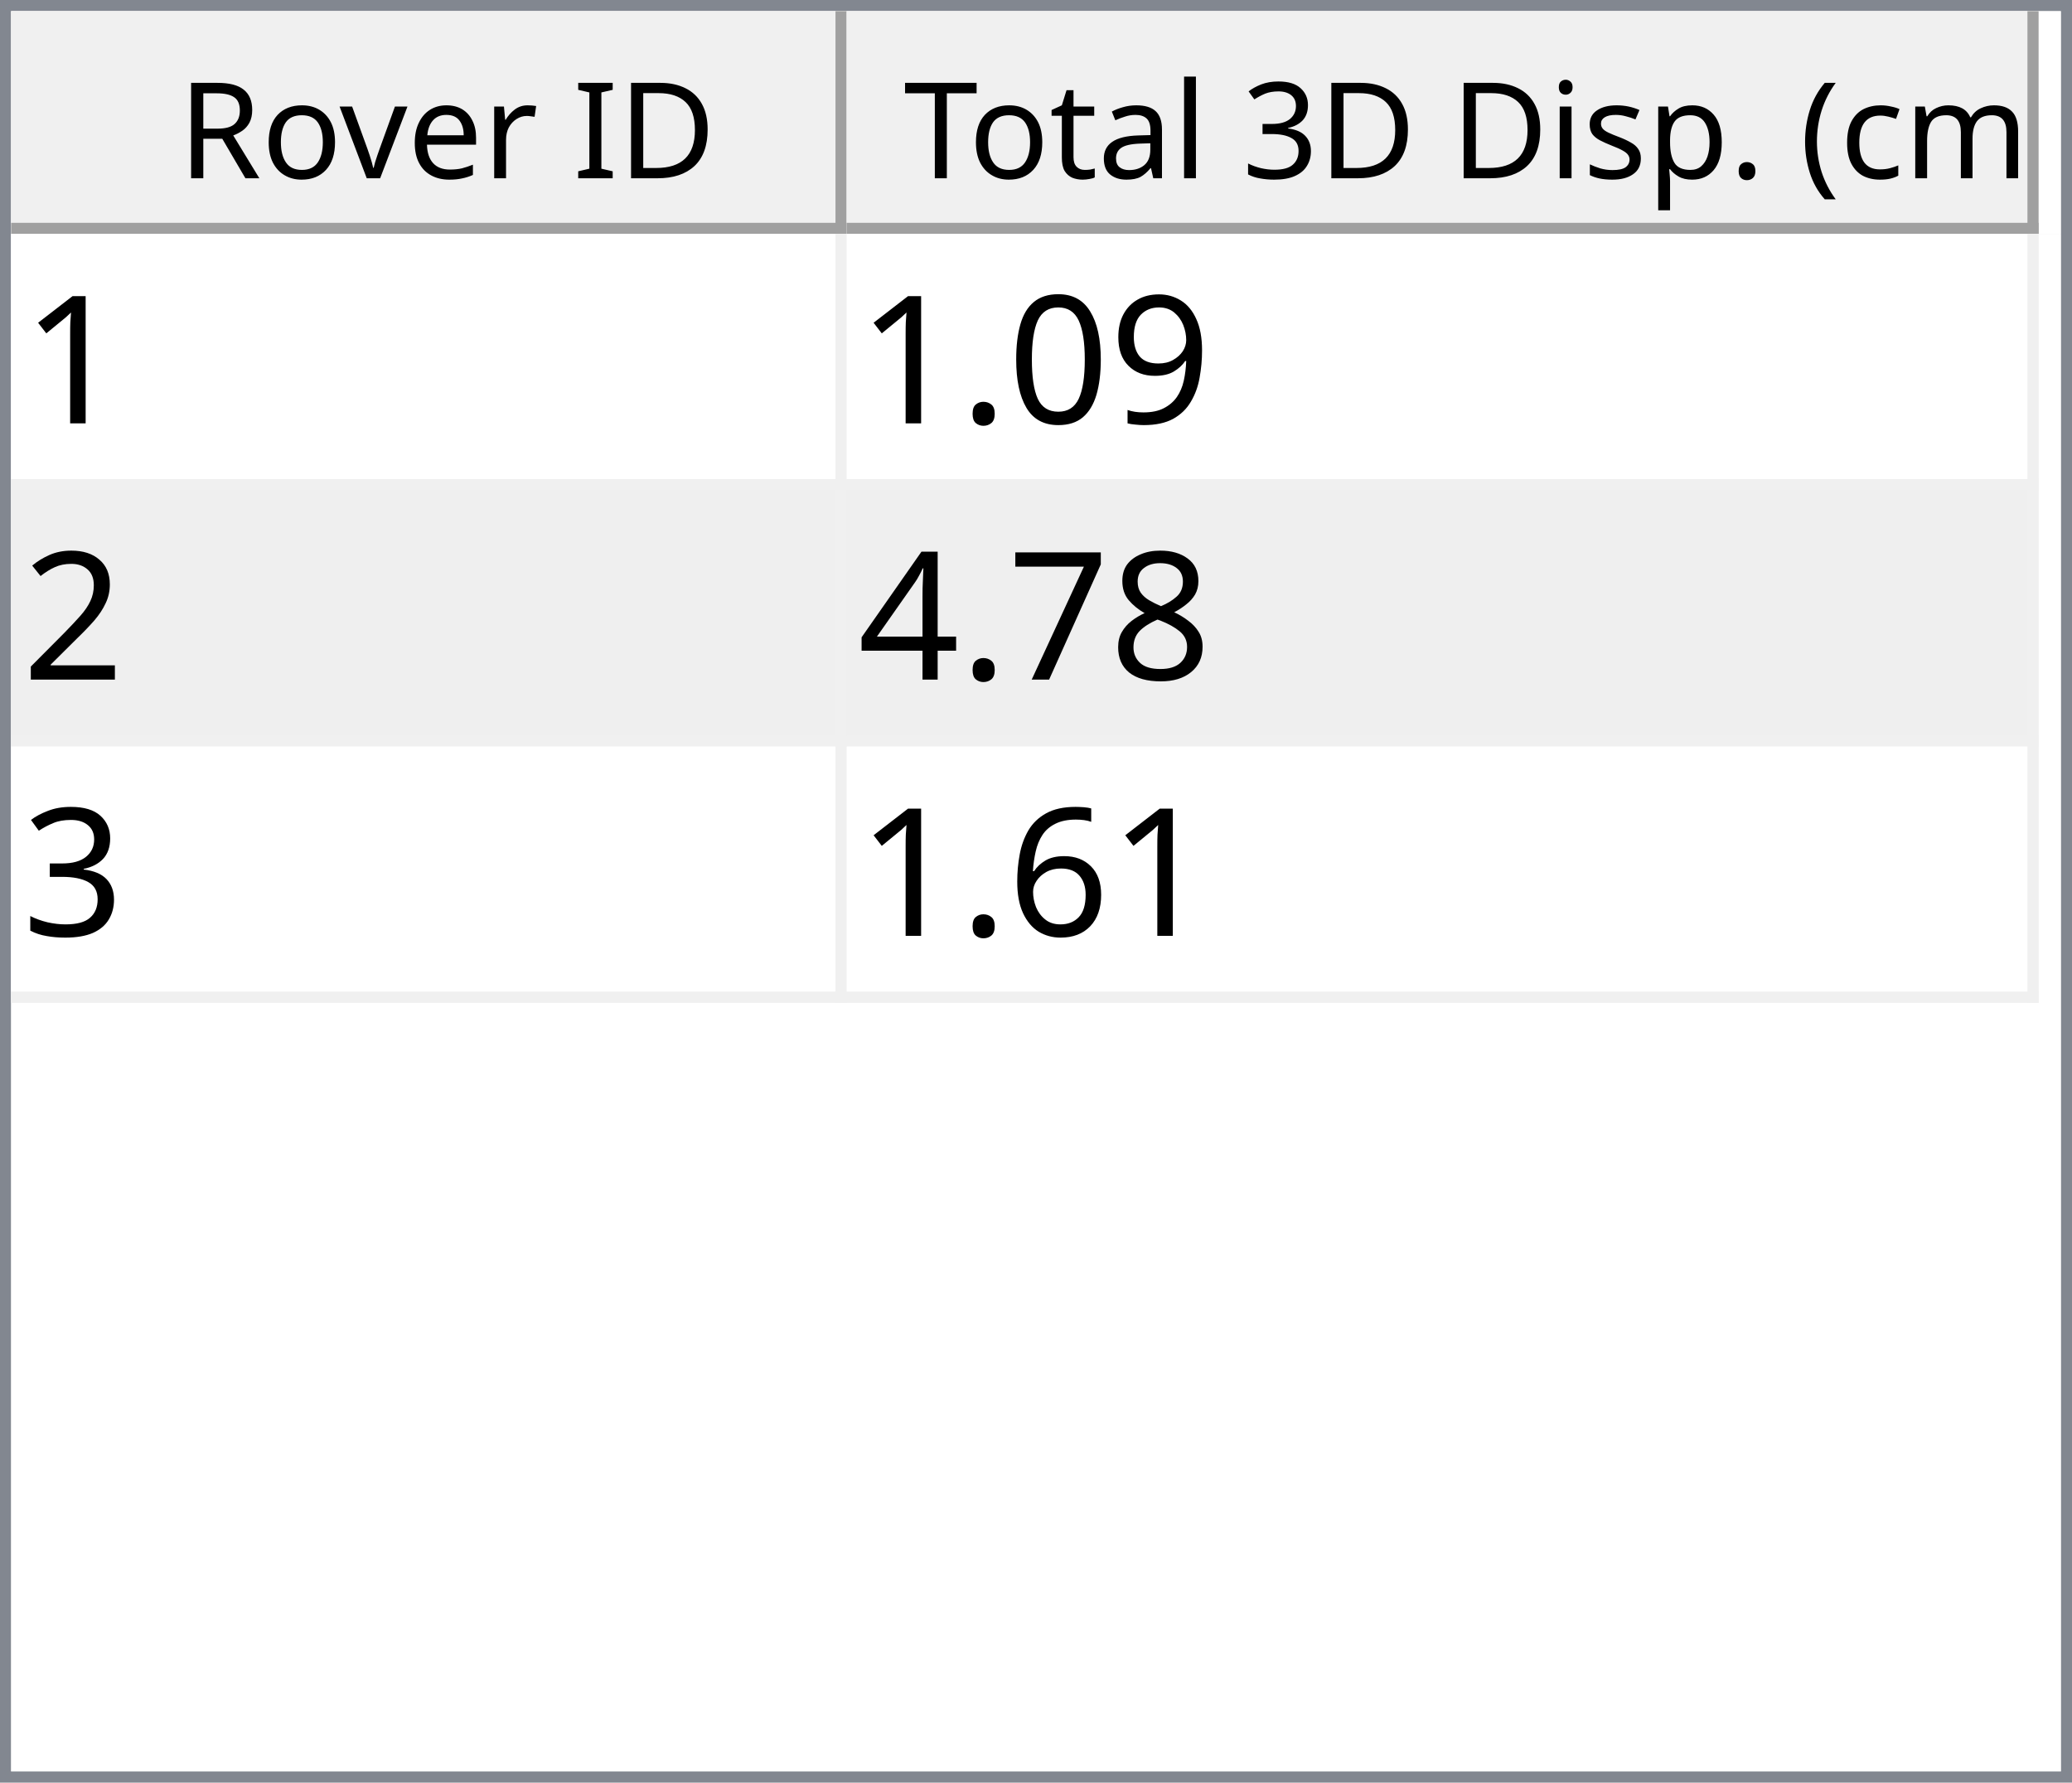
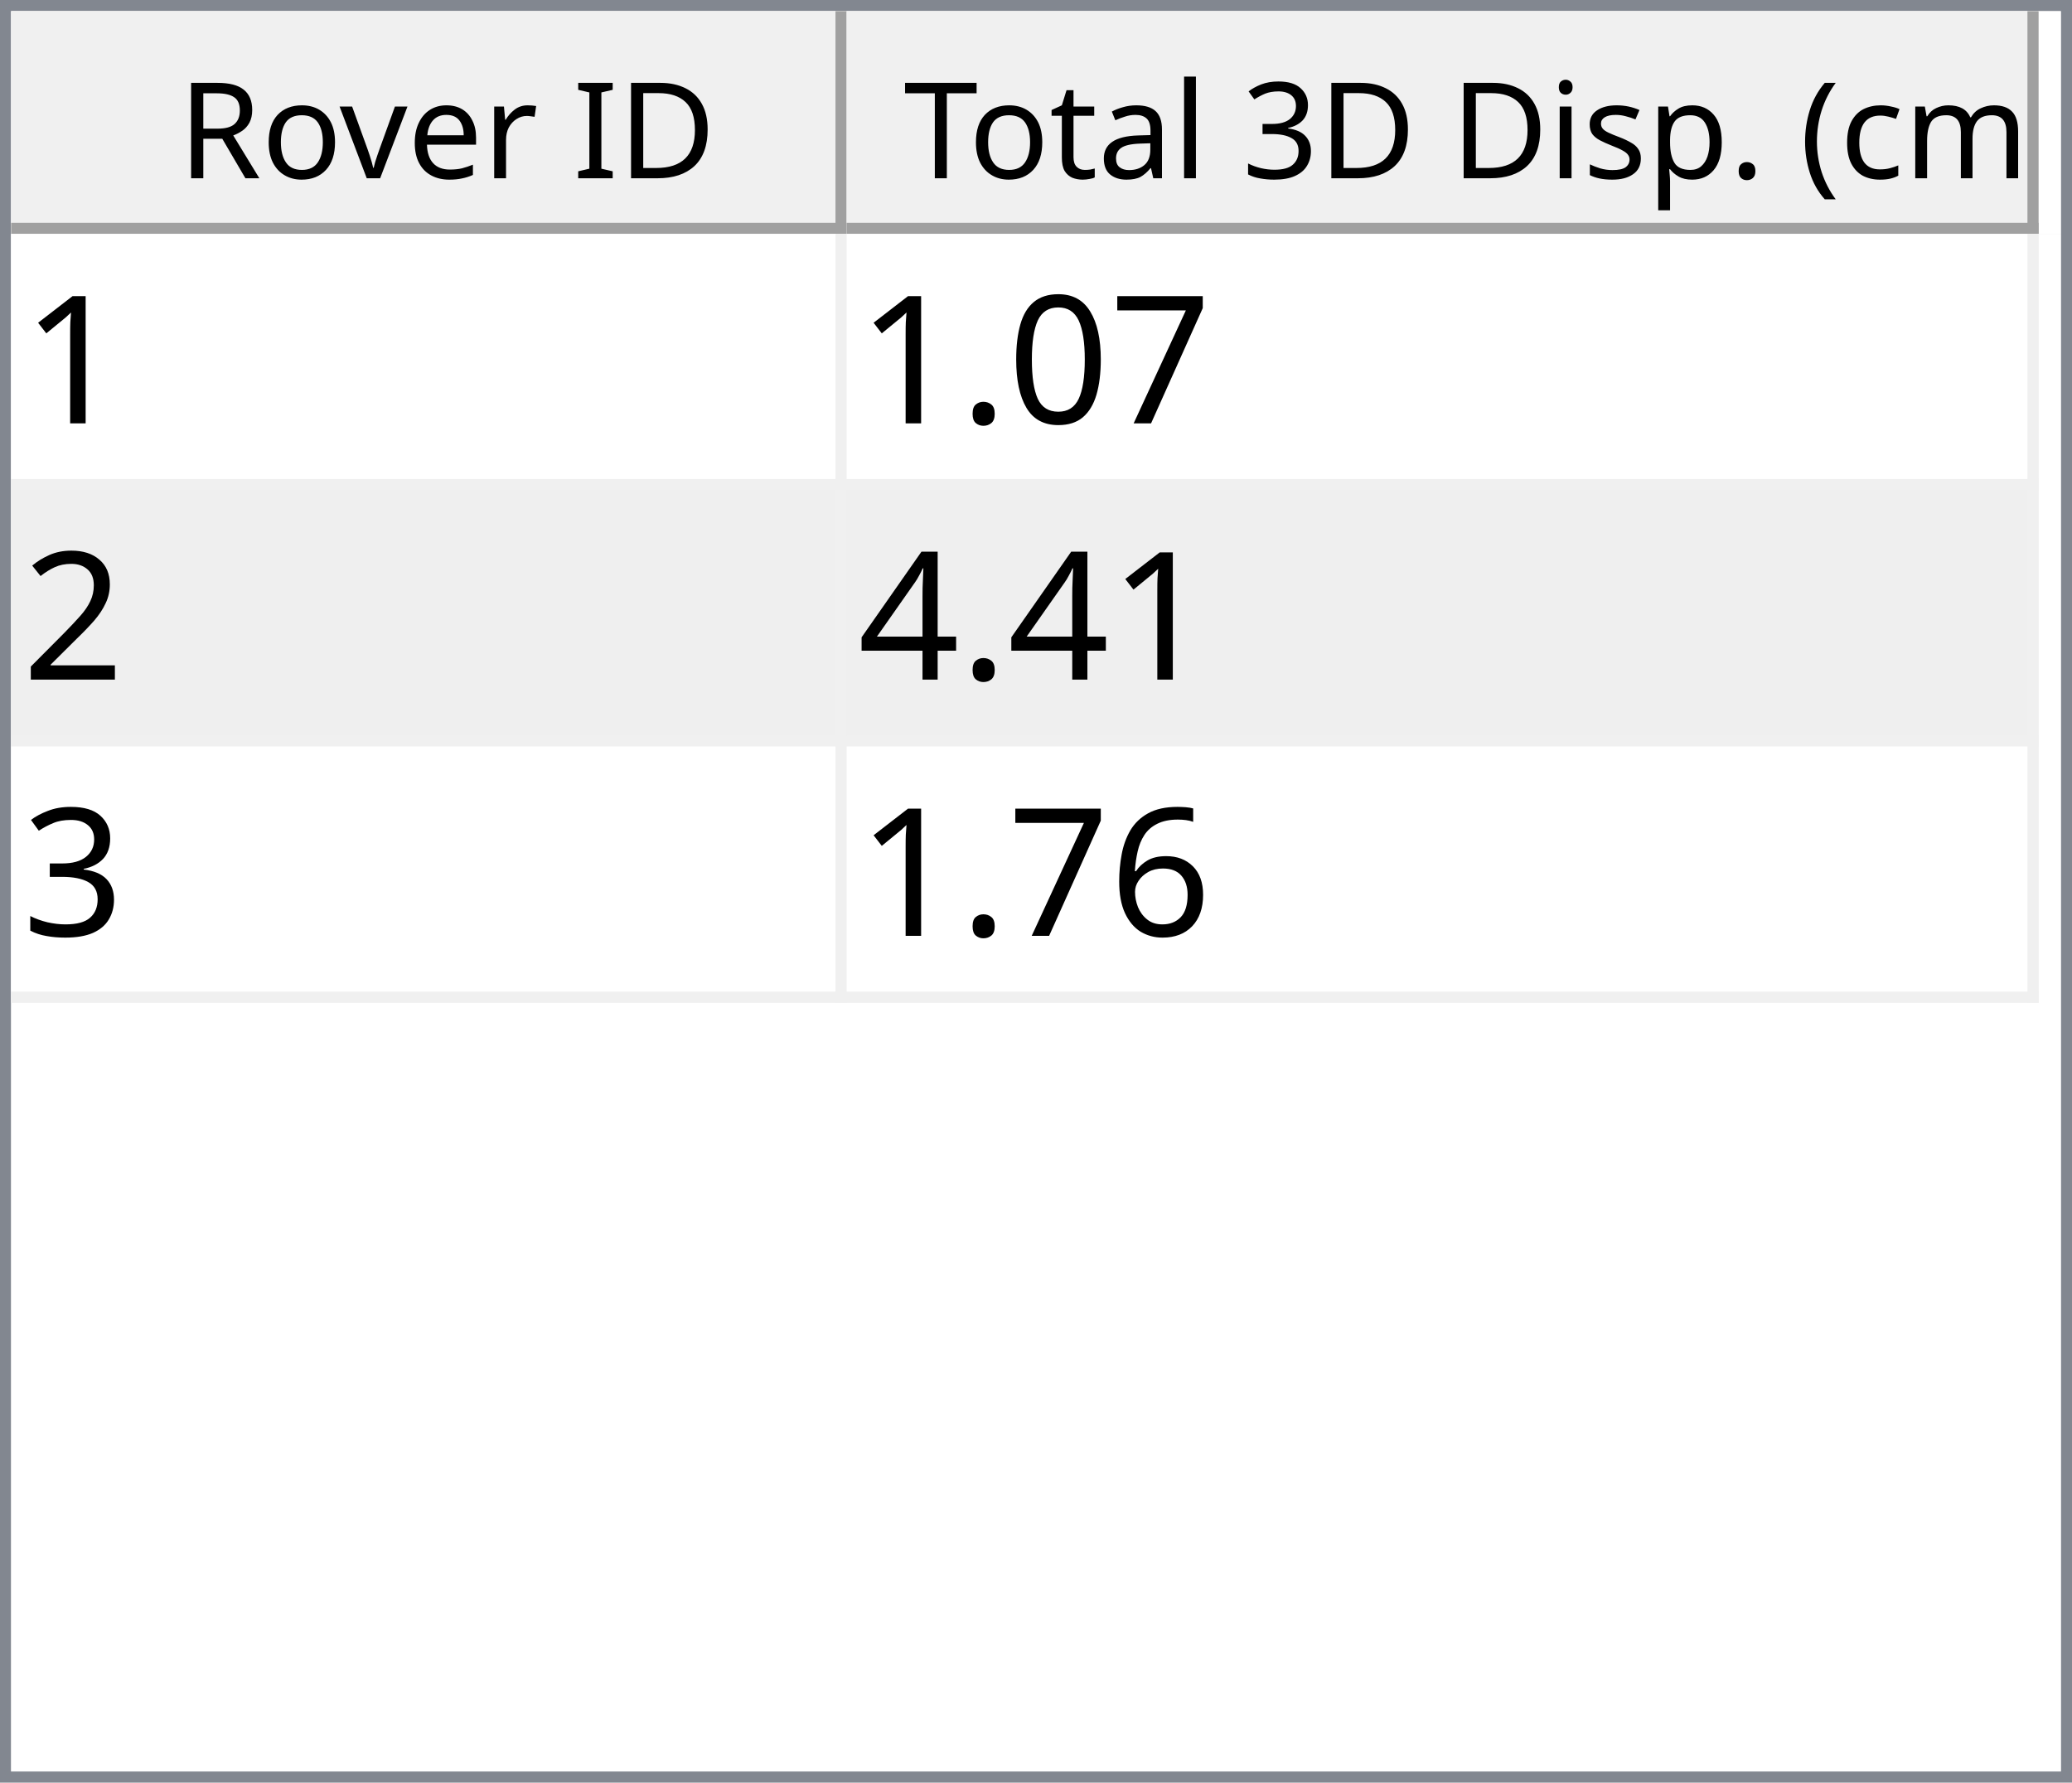
<svg xmlns="http://www.w3.org/2000/svg" style="fill-opacity:1; color-rendering:auto; color-interpolation:auto; text-rendering:auto; stroke:black; stroke-linecap:square; stroke-miterlimit:10; shape-rendering:auto; stroke-opacity:1; fill:black; stroke-dasharray:none; font-weight:normal; stroke-width:1; font-family:'Dialog'; font-style:normal; stroke-linejoin:miter; font-size:12px; stroke-dashoffset:0; image-rendering:auto;" width="186" height="160">
  <defs id="genericDefs" />
  <g>
    <defs id="defs1">
      <clipPath clipPathUnits="userSpaceOnUse" id="clipPath1">
        <path d="M0 0 L186 0 L186 160 L0 160 L0 0 Z" />
      </clipPath>
      <clipPath clipPathUnits="userSpaceOnUse" id="clipPath2">
        <path d="M0 0 L0 160 L186 160 L186 0 Z" />
      </clipPath>
      <clipPath clipPathUnits="userSpaceOnUse" id="clipPath3">
        <path d="M0 0 L0 20 L184 20 L184 0 Z" />
      </clipPath>
      <clipPath clipPathUnits="userSpaceOnUse" id="clipPath4">
        <path d="M0 0 L0 20 L75 20 L75 0 Z" />
      </clipPath>
      <clipPath clipPathUnits="userSpaceOnUse" id="clipPath5">
        <path d="M1 1 L1 19 L74 19 L74 1 Z" />
      </clipPath>
      <clipPath clipPathUnits="userSpaceOnUse" id="clipPath6">
        <path d="M0 0 L0 18 L73 18 L73 0 Z" />
      </clipPath>
      <clipPath clipPathUnits="userSpaceOnUse" id="clipPath7">
        <path d="M-0.5 -0.5 L-0.5 19.5 L74.5 19.5 L74.5 -0.5 Z" />
      </clipPath>
      <clipPath clipPathUnits="userSpaceOnUse" id="clipPath8">
        <path d="M0 0 L0 20 L107 20 L107 0 Z" />
      </clipPath>
      <clipPath clipPathUnits="userSpaceOnUse" id="clipPath9">
        <path d="M1 1 L1 19 L106 19 L106 1 Z" />
      </clipPath>
      <clipPath clipPathUnits="userSpaceOnUse" id="clipPath10">
        <path d="M0 0 L0 18 L105 18 L105 0 Z" />
      </clipPath>
      <clipPath clipPathUnits="userSpaceOnUse" id="clipPath11">
        <path d="M-0.5 -0.5 L-0.5 19.5 L106.5 19.5 L106.5 -0.5 Z" />
      </clipPath>
      <clipPath clipPathUnits="userSpaceOnUse" id="clipPath12">
        <path d="M0 0 L0 138 L184 138 L184 0 Z" />
      </clipPath>
      <clipPath clipPathUnits="userSpaceOnUse" id="clipPath13">
        <path d="M0 0 L0 69 L182 69 L182 0 Z" />
      </clipPath>
      <clipPath clipPathUnits="userSpaceOnUse" id="clipPath14">
        <path d="M-0.5 -0.5 L-0.5 68.5 L181.5 68.5 L181.5 -0.5 Z" />
      </clipPath>
      <clipPath clipPathUnits="userSpaceOnUse" id="clipPath15">
        <path d="M0 0 L0 22 L74 22 L74 0 Z" />
      </clipPath>
      <clipPath clipPathUnits="userSpaceOnUse" id="clipPath16">
        <path d="M0 0 L0 22 L106 22 L106 0 Z" />
      </clipPath>
      <font horiz-adv-x="64.551" id="font1">
        <font-face ascent="107.91" descent="25.098" units-per-em="100" style="font-style:normal; font-family:Segoe UI; font-weight:normal;" />
        <missing-glyph horiz-adv-x="64.551" d="M8.109 0 L8.109 68.266 L56.453 68.266 L56.453 0 L8.109 0 ZM15.328 7.234 L49.219 7.234 L49.219 61.031 L15.328 61.031 L15.328 7.234 Z" />
        <glyph unicode="D" horiz-adv-x="70.117" d="M9.188 0 L9.188 70.016 L28.516 70.016 Q65.531 70.016 65.531 35.891 Q65.531 19.672 55.25 9.836 Q44.969 0 27.734 0 L9.188 0 ZM17.391 62.594 L17.391 7.422 L27.828 7.422 Q41.609 7.422 49.273 14.797 Q56.938 22.172 56.938 35.688 Q56.938 62.594 28.328 62.594 L17.391 62.594 Z" />
        <glyph unicode="I" horiz-adv-x="26.611" d="M17.391 0 L9.188 0 L9.188 70.016 L17.391 70.016 L17.391 0 Z" />
        <glyph unicode=" " horiz-adv-x="27.393" d="" />
        <glyph unicode="r" horiz-adv-x="34.766" d="M34.188 41.891 Q32.078 43.5 28.125 43.5 Q23 43.5 19.555 38.672 Q16.109 33.844 16.109 25.484 L16.109 0 L8.109 0 L8.109 50 L16.109 50 L16.109 39.703 L16.312 39.703 Q18.016 44.969 21.531 47.922 Q25.047 50.875 29.391 50.875 Q32.516 50.875 34.188 50.203 L34.188 41.891 Z" />
        <glyph unicode="e" horiz-adv-x="52.295" d="M48.297 23 L12.984 23 Q13.188 14.656 17.484 10.109 Q21.781 5.562 29.297 5.562 Q37.75 5.562 44.828 11.141 L44.828 3.609 Q38.234 -1.172 27.391 -1.172 Q16.797 -1.172 10.742 5.641 Q4.688 12.453 4.688 24.812 Q4.688 36.469 11.305 43.82 Q17.922 51.172 27.734 51.172 Q37.547 51.172 42.922 44.828 Q48.297 38.484 48.297 27.203 L48.297 23 ZM40.094 29.781 Q40.047 36.719 36.75 40.578 Q33.453 44.438 27.594 44.438 Q21.922 44.438 17.969 40.383 Q14.016 36.328 13.094 29.781 L40.094 29.781 Z" />
        <glyph unicode="v" horiz-adv-x="47.9" d="M47.406 50 L27.484 0 L19.625 0 L0.688 50 L9.469 50 L22.172 13.672 Q23.578 9.672 23.922 6.688 L24.125 6.688 Q24.609 10.453 25.688 13.484 L38.969 50 L47.406 50 Z" />
        <glyph unicode="o" horiz-adv-x="58.594" d="M29 -1.172 Q17.922 -1.172 11.305 5.836 Q4.688 12.844 4.688 24.422 Q4.688 37.016 11.57 44.094 Q18.453 51.172 30.172 51.172 Q41.359 51.172 47.633 44.289 Q53.906 37.406 53.906 25.203 Q53.906 13.234 47.141 6.031 Q40.375 -1.172 29 -1.172 ZM29.594 44.438 Q21.875 44.438 17.383 39.188 Q12.891 33.938 12.891 24.703 Q12.891 15.828 17.43 10.695 Q21.969 5.562 29.594 5.562 Q37.359 5.562 41.531 10.594 Q45.703 15.625 45.703 24.906 Q45.703 34.281 41.531 39.359 Q37.359 44.438 29.594 44.438 Z" />
        <glyph unicode="R" horiz-adv-x="59.814" d="M59.375 0 L49.609 0 L37.891 19.625 Q36.281 22.359 34.766 24.289 Q33.25 26.219 31.664 27.438 Q30.078 28.656 28.25 29.219 Q26.422 29.781 24.125 29.781 L17.391 29.781 L17.391 0 L9.188 0 L9.188 70.016 L30.078 70.016 Q34.672 70.016 38.555 68.867 Q42.438 67.719 45.289 65.375 Q48.141 63.031 49.758 59.547 Q51.375 56.062 51.375 51.375 Q51.375 47.703 50.273 44.656 Q49.172 41.609 47.148 39.211 Q45.125 36.812 42.266 35.133 Q39.406 33.453 35.844 32.516 L35.844 32.328 Q37.594 31.547 38.891 30.547 Q40.188 29.547 41.359 28.18 Q42.531 26.812 43.68 25.078 Q44.828 23.344 46.234 21.047 L59.375 0 ZM17.391 62.594 L17.391 37.203 L28.516 37.203 Q31.594 37.203 34.203 38.133 Q36.812 39.062 38.719 40.797 Q40.625 42.531 41.703 45.047 Q42.781 47.562 42.781 50.688 Q42.781 56.297 39.141 59.445 Q35.5 62.594 28.609 62.594 L17.391 62.594 Z" />
        <glyph unicode=")" horiz-adv-x="30.176" d="M8.297 -15.922 L1.172 -15.922 Q16.406 2.344 16.406 26.812 Q16.406 51.469 1.078 70.016 L8.297 70.016 Q23.531 52.156 23.531 26.703 Q23.531 1.375 8.297 -15.922 Z" />
        <glyph unicode="m" horiz-adv-x="86.133" d="M79.109 0 L71.094 0 L71.094 28.719 Q71.094 37.016 68.531 40.727 Q65.969 44.438 59.906 44.438 Q54.781 44.438 51.195 39.75 Q47.609 35.062 47.609 28.516 L47.609 0 L39.594 0 L39.594 29.688 Q39.594 44.438 28.219 44.438 Q22.953 44.438 19.531 40.016 Q16.109 35.594 16.109 28.516 L16.109 0 L8.109 0 L8.109 50 L16.109 50 L16.109 42.094 L16.312 42.094 Q21.625 51.172 31.844 51.172 Q36.969 51.172 40.773 48.312 Q44.578 45.453 46 40.828 Q51.562 51.172 62.594 51.172 Q79.109 51.172 79.109 30.812 L79.109 0 Z" />
        <glyph unicode="c" horiz-adv-x="46.191" d="M42.188 2.297 Q36.422 -1.172 28.516 -1.172 Q17.828 -1.172 11.258 5.789 Q4.688 12.75 4.688 23.828 Q4.688 36.188 11.766 43.68 Q18.844 51.172 30.672 51.172 Q37.25 51.172 42.281 48.734 L42.281 40.531 Q36.719 44.438 30.375 44.438 Q22.703 44.438 17.797 38.945 Q12.891 33.453 12.891 24.516 Q12.891 15.719 17.508 10.641 Q22.125 5.562 29.891 5.562 Q36.422 5.562 42.188 9.906 L42.188 2.297 Z" />
        <glyph unicode="(" horiz-adv-x="30.176" d="M29.109 -15.922 L21.969 -15.922 Q6.844 1.375 6.844 26.703 Q6.844 52.156 21.969 70.016 L29.203 70.016 Q13.875 51.469 13.875 26.812 Q13.875 2.344 29.109 -15.922 Z" />
        <glyph unicode="." horiz-adv-x="21.68" d="M10.891 -1.078 Q8.641 -1.078 7.055 0.539 Q5.469 2.156 5.469 4.391 Q5.469 6.641 7.055 8.273 Q8.641 9.906 10.891 9.906 Q13.188 9.906 14.797 8.273 Q16.406 6.641 16.406 4.391 Q16.406 2.156 14.797 0.539 Q13.188 -1.078 10.891 -1.078 Z" />
        <glyph unicode="p" horiz-adv-x="58.789" d="M16.312 7.234 L16.109 7.234 L16.109 -23 L8.109 -23 L8.109 50 L16.109 50 L16.109 41.219 L16.312 41.219 Q22.219 51.172 33.594 51.172 Q43.266 51.172 48.688 44.461 Q54.109 37.75 54.109 26.469 Q54.109 13.922 48 6.375 Q41.891 -1.172 31.297 -1.172 Q21.578 -1.172 16.312 7.234 ZM16.109 27.391 L16.109 20.406 Q16.109 14.203 20.141 9.883 Q24.172 5.562 30.375 5.562 Q37.641 5.562 41.773 11.133 Q45.906 16.703 45.906 26.609 Q45.906 34.969 42.047 39.703 Q38.188 44.438 31.594 44.438 Q24.609 44.438 20.359 39.578 Q16.109 34.719 16.109 27.391 Z" />
        <glyph unicode="s" horiz-adv-x="42.432" d="M5.078 1.812 L5.078 10.406 Q11.625 5.562 19.484 5.562 Q30.031 5.562 30.031 12.594 Q30.031 14.594 29.125 15.992 Q28.219 17.391 26.68 18.461 Q25.141 19.531 23.07 20.383 Q21 21.234 18.609 22.172 Q15.281 23.484 12.766 24.828 Q10.25 26.172 8.57 27.859 Q6.891 29.547 6.031 31.695 Q5.172 33.844 5.172 36.719 Q5.172 40.234 6.789 42.945 Q8.406 45.656 11.086 47.484 Q13.766 49.312 17.211 50.242 Q20.656 51.172 24.312 51.172 Q30.812 51.172 35.938 48.922 L35.938 40.828 Q30.422 44.438 23.25 44.438 Q21 44.438 19.195 43.922 Q17.391 43.406 16.094 42.477 Q14.797 41.547 14.086 40.258 Q13.375 38.969 13.375 37.406 Q13.375 35.453 14.086 34.133 Q14.797 32.812 16.164 31.789 Q17.531 30.766 19.484 29.938 Q21.438 29.109 23.922 28.125 Q27.25 26.859 29.883 25.516 Q32.516 24.172 34.375 22.484 Q36.234 20.797 37.234 18.602 Q38.234 16.406 38.234 13.375 Q38.234 9.672 36.602 6.938 Q34.969 4.203 32.234 2.398 Q29.5 0.594 25.93 -0.289 Q22.359 -1.172 18.453 -1.172 Q10.75 -1.172 5.078 1.812 Z" />
        <glyph unicode="i" horiz-adv-x="24.219" d="M12.203 62.703 Q10.062 62.703 8.547 64.164 Q7.031 65.625 7.031 67.875 Q7.031 70.125 8.547 71.609 Q10.062 73.094 12.203 73.094 Q14.406 73.094 15.945 71.609 Q17.484 70.125 17.484 67.875 Q17.484 65.719 15.945 64.211 Q14.406 62.703 12.203 62.703 ZM16.109 0 L8.109 0 L8.109 50 L16.109 50 L16.109 0 Z" />
        <glyph unicode="3" horiz-adv-x="53.906" d="M46.531 19.828 Q46.531 15.094 44.75 11.211 Q42.969 7.328 39.719 4.57 Q36.469 1.812 31.93 0.297 Q27.391 -1.219 21.922 -1.219 Q11.922 -1.219 6 2.594 L6 11.188 Q13.094 5.609 22.219 5.609 Q25.875 5.609 28.828 6.539 Q31.781 7.469 33.906 9.227 Q36.031 10.984 37.18 13.477 Q38.328 15.969 38.328 19.094 Q38.328 32.812 18.797 32.812 L12.984 32.812 L12.984 39.594 L18.5 39.594 Q35.797 39.594 35.797 52.484 Q35.797 64.406 22.609 64.406 Q15.188 64.406 8.688 59.422 L8.688 67.188 Q15.375 71.188 24.609 71.188 Q29 71.188 32.57 69.969 Q36.141 68.75 38.68 66.555 Q41.219 64.359 42.609 61.281 Q44 58.203 44 54.5 Q44 40.672 30.031 36.719 L30.031 36.531 Q33.594 36.141 36.625 34.797 Q39.656 33.453 41.852 31.305 Q44.047 29.156 45.289 26.25 Q46.531 23.344 46.531 19.828 Z" />
        <glyph unicode="l" horiz-adv-x="24.219" d="M16.109 0 L8.109 0 L8.109 74.031 L16.109 74.031 L16.109 0 Z" />
        <glyph unicode="a" horiz-adv-x="50.879" d="M43.891 0 L35.891 0 L35.891 7.812 L35.688 7.812 Q30.469 -1.172 20.312 -1.172 Q12.844 -1.172 8.617 2.781 Q4.391 6.734 4.391 13.281 Q4.391 27.297 20.906 29.594 L35.891 31.688 Q35.891 44.438 25.594 44.438 Q16.547 44.438 9.281 38.281 L9.281 46.484 Q16.656 51.172 26.266 51.172 Q43.891 51.172 43.891 32.516 L43.891 0 ZM35.891 25.297 L23.828 23.641 Q18.266 22.859 15.43 20.875 Q12.594 18.891 12.594 13.875 Q12.594 10.203 15.211 7.883 Q17.828 5.562 22.172 5.562 Q28.125 5.562 32.008 9.742 Q35.891 13.922 35.891 20.312 L35.891 25.297 Z" />
        <glyph unicode="t" horiz-adv-x="33.887" d="M31.297 0.484 Q28.469 -1.078 23.828 -1.078 Q10.688 -1.078 10.688 13.578 L10.688 43.172 L2.094 43.172 L2.094 50 L10.688 50 L10.688 62.203 L18.703 64.797 L18.703 50 L31.297 50 L31.297 43.172 L18.703 43.172 L18.703 14.984 Q18.703 9.969 20.414 7.82 Q22.125 5.672 26.078 5.672 Q29.109 5.672 31.297 7.328 L31.297 0.484 Z" />
        <glyph unicode="T" horiz-adv-x="52.393" d="M50.594 62.594 L30.375 62.594 L30.375 0 L22.172 0 L22.172 62.594 L2 62.594 L2 70.016 L50.594 70.016 L50.594 62.594 Z" />
      </font>
      <font horiz-adv-x="75.0" id="font2">
        <font-face ascent="100.537" descent="21.973" units-per-em="100" style="font-style:normal; font-family:sans-serif; font-weight:normal;" />
        <missing-glyph horiz-adv-x="75.0" d="M12.5 0 L12.5 62.5 L62.5 62.5 L62.5 0 L12.5 0 ZM14.062 1.562 L60.938 1.562 L60.938 60.938 L14.062 60.938 L14.062 1.562 Z" />
        <glyph unicode="1" horiz-adv-x="55.615" d="M37.25 0 L28.469 0 L28.469 56 Q25.297 52.984 20.141 49.953 Q14.984 46.922 10.891 45.406 L10.891 53.906 Q18.266 57.375 23.781 62.305 Q29.297 67.234 31.594 71.875 L37.25 71.875 L37.25 0 Z" />
-         <glyph unicode="9" horiz-adv-x="55.615" d="M5.469 16.547 L13.922 17.328 Q14.984 11.375 18.016 8.688 Q21.047 6 25.781 6 Q29.828 6 32.883 7.859 Q35.938 9.719 37.891 12.82 Q39.844 15.922 41.164 21.195 Q42.484 26.469 42.484 31.938 Q42.484 32.516 42.438 33.688 Q39.797 29.5 35.234 26.883 Q30.672 24.266 25.344 24.266 Q16.453 24.266 10.305 30.711 Q4.156 37.156 4.156 47.703 Q4.156 58.594 10.578 65.234 Q17 71.875 26.656 71.875 Q33.641 71.875 39.43 68.117 Q45.219 64.359 48.219 57.398 Q51.219 50.438 51.219 37.25 Q51.219 23.531 48.242 15.406 Q45.266 7.281 39.383 3.031 Q33.5 -1.219 25.594 -1.219 Q17.188 -1.219 11.867 3.445 Q6.547 8.109 5.469 16.547 ZM41.453 48.141 Q41.453 55.719 37.43 60.156 Q33.406 64.594 27.734 64.594 Q21.875 64.594 17.531 59.812 Q13.188 55.031 13.188 47.406 Q13.188 40.578 17.312 36.305 Q21.438 32.031 27.484 32.031 Q33.594 32.031 37.523 36.305 Q41.453 40.578 41.453 48.141 Z" />
+         <glyph unicode="7" horiz-adv-x="55.615" d="M4.734 62.203 L4.734 70.656 L51.078 70.656 L51.078 63.812 Q44.234 56.547 37.523 44.484 Q30.812 32.422 27.156 19.672 Q24.516 10.688 23.781 0 L14.75 0 Q14.891 8.453 18.062 20.414 Q21.234 32.375 27.172 43.484 Q33.109 54.594 39.797 62.203 L4.734 62.203 Z" />
        <glyph unicode="0" horiz-adv-x="55.615" d="M4.156 35.297 Q4.156 48 6.766 55.742 Q9.375 63.484 14.523 67.68 Q19.672 71.875 27.484 71.875 Q33.25 71.875 37.594 69.555 Q41.938 67.234 44.773 62.867 Q47.609 58.5 49.219 52.227 Q50.828 45.953 50.828 35.297 Q50.828 22.703 48.242 14.969 Q45.656 7.234 40.508 3.008 Q35.359 -1.219 27.484 -1.219 Q17.141 -1.219 11.234 6.203 Q4.156 15.141 4.156 35.297 ZM13.188 35.297 Q13.188 17.672 17.312 11.836 Q21.438 6 27.484 6 Q33.547 6 37.672 11.859 Q41.797 17.719 41.797 35.297 Q41.797 52.984 37.672 58.789 Q33.547 64.594 27.391 64.594 Q21.344 64.594 17.719 59.469 Q13.188 52.938 13.188 35.297 Z" />
        <glyph unicode="." horiz-adv-x="27.783" d="M9.078 0 L9.078 10.016 L19.094 10.016 L19.094 0 L9.078 0 Z" />
        <glyph unicode="2" horiz-adv-x="55.615" d="M50.344 8.453 L50.344 0 L3.031 0 Q2.938 3.172 4.047 6.109 Q5.859 10.938 9.836 15.625 Q13.812 20.312 21.344 26.469 Q33.016 36.031 37.117 41.625 Q41.219 47.219 41.219 52.203 Q41.219 57.422 37.477 61.008 Q33.734 64.594 27.734 64.594 Q21.391 64.594 17.578 60.789 Q13.766 56.984 13.719 50.25 L4.688 51.172 Q5.609 61.281 11.664 66.578 Q17.719 71.875 27.938 71.875 Q38.234 71.875 44.242 66.164 Q50.25 60.453 50.25 52 Q50.25 47.703 48.492 43.555 Q46.734 39.406 42.656 34.812 Q38.578 30.219 29.109 22.219 Q21.188 15.578 18.945 13.211 Q16.703 10.844 15.234 8.453 L50.344 8.453 Z" />
-         <glyph unicode="8" horiz-adv-x="55.615" d="M17.672 38.812 Q12.203 40.828 9.57 44.539 Q6.938 48.25 6.938 53.422 Q6.938 61.234 12.555 66.555 Q18.172 71.875 27.484 71.875 Q36.859 71.875 42.578 66.43 Q48.297 60.984 48.297 53.172 Q48.297 48.188 45.68 44.508 Q43.062 40.828 37.75 38.812 Q44.344 36.672 47.781 31.883 Q51.219 27.094 51.219 20.453 Q51.219 11.281 44.727 5.031 Q38.234 -1.219 27.641 -1.219 Q17.047 -1.219 10.547 5.055 Q4.047 11.328 4.047 20.703 Q4.047 27.688 7.594 32.398 Q11.141 37.109 17.672 38.812 ZM15.922 53.719 Q15.922 48.641 19.195 45.414 Q22.469 42.188 27.688 42.188 Q32.766 42.188 36.016 45.383 Q39.266 48.578 39.266 53.219 Q39.266 58.062 35.914 61.359 Q32.562 64.656 27.594 64.656 Q22.562 64.656 19.242 61.43 Q15.922 58.203 15.922 53.719 ZM13.094 20.656 Q13.094 16.891 14.875 13.375 Q16.656 9.859 20.172 7.93 Q23.688 6 27.734 6 Q34.031 6 38.133 10.055 Q42.234 14.109 42.234 20.359 Q42.234 26.703 38.016 30.859 Q33.797 35.016 27.438 35.016 Q21.234 35.016 17.164 30.914 Q13.094 26.812 13.094 20.656 Z" />
-         <glyph unicode="7" horiz-adv-x="55.615" d="M4.734 62.203 L4.734 70.656 L51.078 70.656 L51.078 63.812 Q44.234 56.547 37.523 44.484 Q30.812 32.422 27.156 19.672 Q24.516 10.688 23.781 0 L14.75 0 Q14.891 8.453 18.062 20.414 Q21.234 32.375 27.172 43.484 Q33.109 54.594 39.797 62.203 L4.734 62.203 Z" />
        <glyph unicode="4" horiz-adv-x="55.615" d="M32.328 0 L32.328 17.141 L1.266 17.141 L1.266 25.203 L33.938 71.578 L41.109 71.578 L41.109 25.203 L50.781 25.203 L50.781 17.141 L41.109 17.141 L41.109 0 L32.328 0 ZM32.328 25.203 L32.328 57.469 L9.906 25.203 L32.328 25.203 Z" />
        <glyph unicode="3" horiz-adv-x="55.615" d="M4.203 18.891 L12.984 20.062 Q14.5 12.594 18.141 9.297 Q21.781 6 27 6 Q33.203 6 37.477 10.297 Q41.75 14.594 41.75 20.953 Q41.75 27 37.797 30.93 Q33.844 34.859 27.734 34.859 Q25.25 34.859 21.531 33.891 L22.516 41.609 Q23.391 41.5 23.922 41.5 Q29.547 41.5 34.039 44.43 Q38.531 47.359 38.531 53.469 Q38.531 58.297 35.258 61.477 Q31.984 64.656 26.812 64.656 Q21.688 64.656 18.266 61.43 Q14.844 58.203 13.875 51.766 L5.078 53.328 Q6.688 62.156 12.398 67.016 Q18.109 71.875 26.609 71.875 Q32.469 71.875 37.398 69.359 Q42.328 66.844 44.945 62.5 Q47.562 58.156 47.562 53.266 Q47.562 48.641 45.07 44.828 Q42.578 41.016 37.703 38.766 Q44.047 37.312 47.562 32.695 Q51.078 28.078 51.078 21.141 Q51.078 11.766 44.242 5.25 Q37.406 -1.266 26.953 -1.266 Q17.531 -1.266 11.305 4.352 Q5.078 9.969 4.203 18.891 Z" />
        <glyph unicode="6" horiz-adv-x="55.615" d="M49.75 54.047 L41.016 53.375 Q39.844 58.547 37.703 60.891 Q34.125 64.656 28.906 64.656 Q24.703 64.656 21.531 62.312 Q17.391 59.281 14.992 53.469 Q12.594 47.656 12.5 36.922 Q15.672 41.75 20.266 44.094 Q24.859 46.438 29.891 46.438 Q38.672 46.438 44.852 39.969 Q51.031 33.5 51.031 23.25 Q51.031 16.5 48.125 10.719 Q45.219 4.938 40.141 1.859 Q35.062 -1.219 28.609 -1.219 Q17.625 -1.219 10.695 6.859 Q3.766 14.938 3.766 33.5 Q3.766 54.25 11.422 63.672 Q18.109 71.875 29.438 71.875 Q37.891 71.875 43.289 67.141 Q48.688 62.406 49.75 54.047 ZM13.875 23.188 Q13.875 18.656 15.797 14.508 Q17.719 10.359 21.188 8.18 Q24.656 6 28.469 6 Q34.031 6 38.039 10.492 Q42.047 14.984 42.047 22.703 Q42.047 30.125 38.086 34.398 Q34.125 38.672 28.125 38.672 Q22.172 38.672 18.023 34.398 Q13.875 30.125 13.875 23.188 Z" />
      </font>
    </defs>
    <g style="fill:white; stroke:white;">
      <rect x="0" y="0" width="186" style="clip-path:url(#clipPath1); stroke:none;" height="160" />
    </g>
    <g style="fill:white; text-rendering:optimizeSpeed; color-rendering:optimizeSpeed; image-rendering:optimizeSpeed; shape-rendering:crispEdges; stroke:white; color-interpolation:sRGB;">
      <rect x="0" width="186" height="160" y="0" style="stroke:none;" />
      <path style="stroke:none;" d="M0 160 L186 160 L186 0 L0 0 Z" />
    </g>
    <g style="fill:rgb(240,240,240); font-family:'Segoe UI'; stroke:rgb(240,240,240);">
      <rect x="0" y="0" width="186" style="clip-path:url(#clipPath2); stroke:none;" height="160" />
    </g>
    <g style="fill:rgb(130,135,144); font-family:'Segoe UI'; stroke:rgb(130,135,144);">
      <path d="M0 0 L186 0 L186 160 L0 160 L0 0 ZM1 1 L185 1 L185 159 L1 159 L1 1 Z" style="fill-rule:evenodd; clip-path:url(#clipPath2); stroke:none;" />
    </g>
    <g style="fill:white; font-family:'Segoe UI'; stroke:white;" transform="translate(1,1)">
      <rect x="0" y="0" width="184" style="clip-path:url(#clipPath3); stroke:none;" height="20" />
    </g>
    <g style="fill:rgb(240,240,240); font-family:'Segoe UI'; stroke:rgb(240,240,240);" transform="translate(1,1)">
      <rect x="0" y="0" width="75" style="clip-path:url(#clipPath4); stroke:none;" height="20" />
    </g>
    <g style="font-family:'Segoe UI';" transform="translate(2,2)">
      <text x="14" xml:space="preserve" y="14" style="clip-path:url(#clipPath6); stroke:none;">Rover ID</text>
    </g>
    <g style="fill:rgb(160,160,160); font-family:'Segoe UI'; stroke:rgb(160,160,160); stroke-linejoin:bevel;" transform="translate(1.5,1.5)">
      <line x1="74" x2="74" y1="0" style="fill:none; clip-path:url(#clipPath7);" y2="19" />
    </g>
    <g style="fill:rgb(160,160,160); font-family:'Segoe UI'; stroke:rgb(160,160,160); stroke-linejoin:bevel;" transform="matrix(1,0,0,1,1,1) translate(0.5,0.5)">
      <line x1="0" x2="74" y1="19" style="fill:none; clip-path:url(#clipPath7);" y2="19" />
    </g>
    <g style="fill:rgb(240,240,240); font-family:'Segoe UI'; stroke:rgb(240,240,240);" transform="translate(76,1)">
      <rect x="0" y="0" width="107" style="clip-path:url(#clipPath8); stroke:none;" height="20" />
    </g>
    <g style="font-family:'Segoe UI';" transform="translate(77,2)">
      <text x="1" xml:space="preserve" y="14" style="clip-path:url(#clipPath10); stroke:none;"> Total 3D Disp. (cm)</text>
    </g>
    <g style="fill:rgb(160,160,160); font-family:'Segoe UI'; stroke:rgb(160,160,160); stroke-linejoin:bevel;" transform="translate(76.5,1.5)">
      <line x1="106" x2="106" y1="0" style="fill:none; clip-path:url(#clipPath11);" y2="19" />
    </g>
    <g style="fill:rgb(160,160,160); font-family:'Segoe UI'; stroke:rgb(160,160,160); stroke-linejoin:bevel;" transform="matrix(1,0,0,1,76,1) translate(0.5,0.5)">
      <line x1="0" x2="106" y1="19" style="fill:none; clip-path:url(#clipPath11);" y2="19" />
    </g>
    <g style="fill:white; font-family:'Segoe UI'; stroke:white;" transform="translate(1,21)">
      <rect x="0" y="0" width="184" style="clip-path:url(#clipPath12); stroke:none;" height="138" />
    </g>
    <g style="fill:rgb(240,240,240); font-size:16px; font-family:sans-serif; stroke:rgb(240,240,240);" transform="translate(1,21)">
      <rect x="0" y="0" width="182" style="clip-path:url(#clipPath13); stroke:none;" height="69" />
      <line transform="translate(0.5,0.5)" x1="0" x2="181" y1="22" style="clip-path:url(#clipPath14); fill:none; stroke-linejoin:bevel;" y2="22" />
    </g>
    <g transform="matrix(1,0,0,1,1,21) translate(0.5,0.5)" style="fill:rgb(240,240,240); font-size:16px; font-family:sans-serif; stroke:rgb(240,240,240); stroke-linejoin:bevel;">
      <line x1="0" x2="181" y1="45" style="fill:none; clip-path:url(#clipPath14);" y2="45" />
    </g>
    <g transform="matrix(1,0,0,1,1,21) translate(0.5,0.5)" style="fill:rgb(240,240,240); font-size:16px; font-family:sans-serif; stroke:rgb(240,240,240); stroke-linejoin:bevel;">
      <line x1="0" x2="181" y1="68" style="fill:none; clip-path:url(#clipPath14);" y2="68" />
    </g>
    <g transform="matrix(1,0,0,1,1,21) translate(0.5,0.5)" style="fill:rgb(240,240,240); font-size:16px; font-family:sans-serif; stroke:rgb(240,240,240); stroke-linejoin:bevel;">
      <line x1="74" x2="74" y1="0" style="fill:none; clip-path:url(#clipPath14);" y2="68" />
    </g>
    <g transform="matrix(1,0,0,1,1,21) translate(0.5,0.5)" style="fill:rgb(240,240,240); font-size:16px; font-family:sans-serif; stroke:rgb(240,240,240); stroke-linejoin:bevel;">
      <line x1="181" x2="181" y1="0" style="fill:none; clip-path:url(#clipPath14);" y2="68" />
    </g>
    <g style="fill:white; font-size:16px; font-family:sans-serif; stroke:white;" transform="matrix(1,0,0,1,1,21)">
      <rect x="0" y="0" width="74" style="clip-path:url(#clipPath15); stroke:none;" height="22" />
      <text x="1" y="17" style="fill:black; clip-path:url(#clipPath15); stroke:none;" xml:space="preserve">1</text>
    </g>
    <g style="fill:white; font-size:16px; font-family:sans-serif; stroke:white;" transform="matrix(1,0,0,1,1,21) translate(75,0)">
      <rect x="0" y="0" width="106" style="clip-path:url(#clipPath16); stroke:none;" height="22" />
-       <text x="1" y="17" style="fill:black; clip-path:url(#clipPath16); stroke:none;" xml:space="preserve">1.09</text>
+       <text x="1" y="17" style="fill:black; clip-path:url(#clipPath16); stroke:none;" xml:space="preserve">1.07</text>
    </g>
    <g style="fill:rgb(239,239,239); font-size:16px; font-family:sans-serif; stroke:rgb(239,239,239);" transform="matrix(1,0,0,1,1,21) translate(0,23)">
      <rect x="0" y="0" width="74" style="clip-path:url(#clipPath15); stroke:none;" height="22" />
      <text x="1" y="17" style="fill:black; clip-path:url(#clipPath15); stroke:none;" xml:space="preserve">2</text>
    </g>
    <g style="fill:rgb(239,239,239); font-size:16px; font-family:sans-serif; stroke:rgb(239,239,239);" transform="matrix(1,0,0,1,1,21) translate(75,23)">
      <rect x="0" y="0" width="106" style="clip-path:url(#clipPath16); stroke:none;" height="22" />
-       <text x="1" y="17" style="fill:black; clip-path:url(#clipPath16); stroke:none;" xml:space="preserve">4.78</text>
+       <text x="1" y="17" style="fill:black; clip-path:url(#clipPath16); stroke:none;" xml:space="preserve">4.41</text>
    </g>
    <g style="fill:white; font-size:16px; font-family:sans-serif; stroke:white;" transform="matrix(1,0,0,1,1,21) translate(0,46)">
      <rect x="0" y="0" width="74" style="clip-path:url(#clipPath15); stroke:none;" height="22" />
      <text x="1" y="17" style="fill:black; clip-path:url(#clipPath15); stroke:none;" xml:space="preserve">3</text>
    </g>
    <g style="fill:white; font-size:16px; font-family:sans-serif; stroke:white;" transform="matrix(1,0,0,1,1,21) translate(75,46)">
      <rect x="0" y="0" width="106" style="clip-path:url(#clipPath16); stroke:none;" height="22" />
-       <text x="1" y="17" style="fill:black; clip-path:url(#clipPath16); stroke:none;" xml:space="preserve">1.61</text>
+       <text x="1" y="17" style="fill:black; clip-path:url(#clipPath16); stroke:none;" xml:space="preserve">1.76</text>
    </g>
  </g>
</svg>
